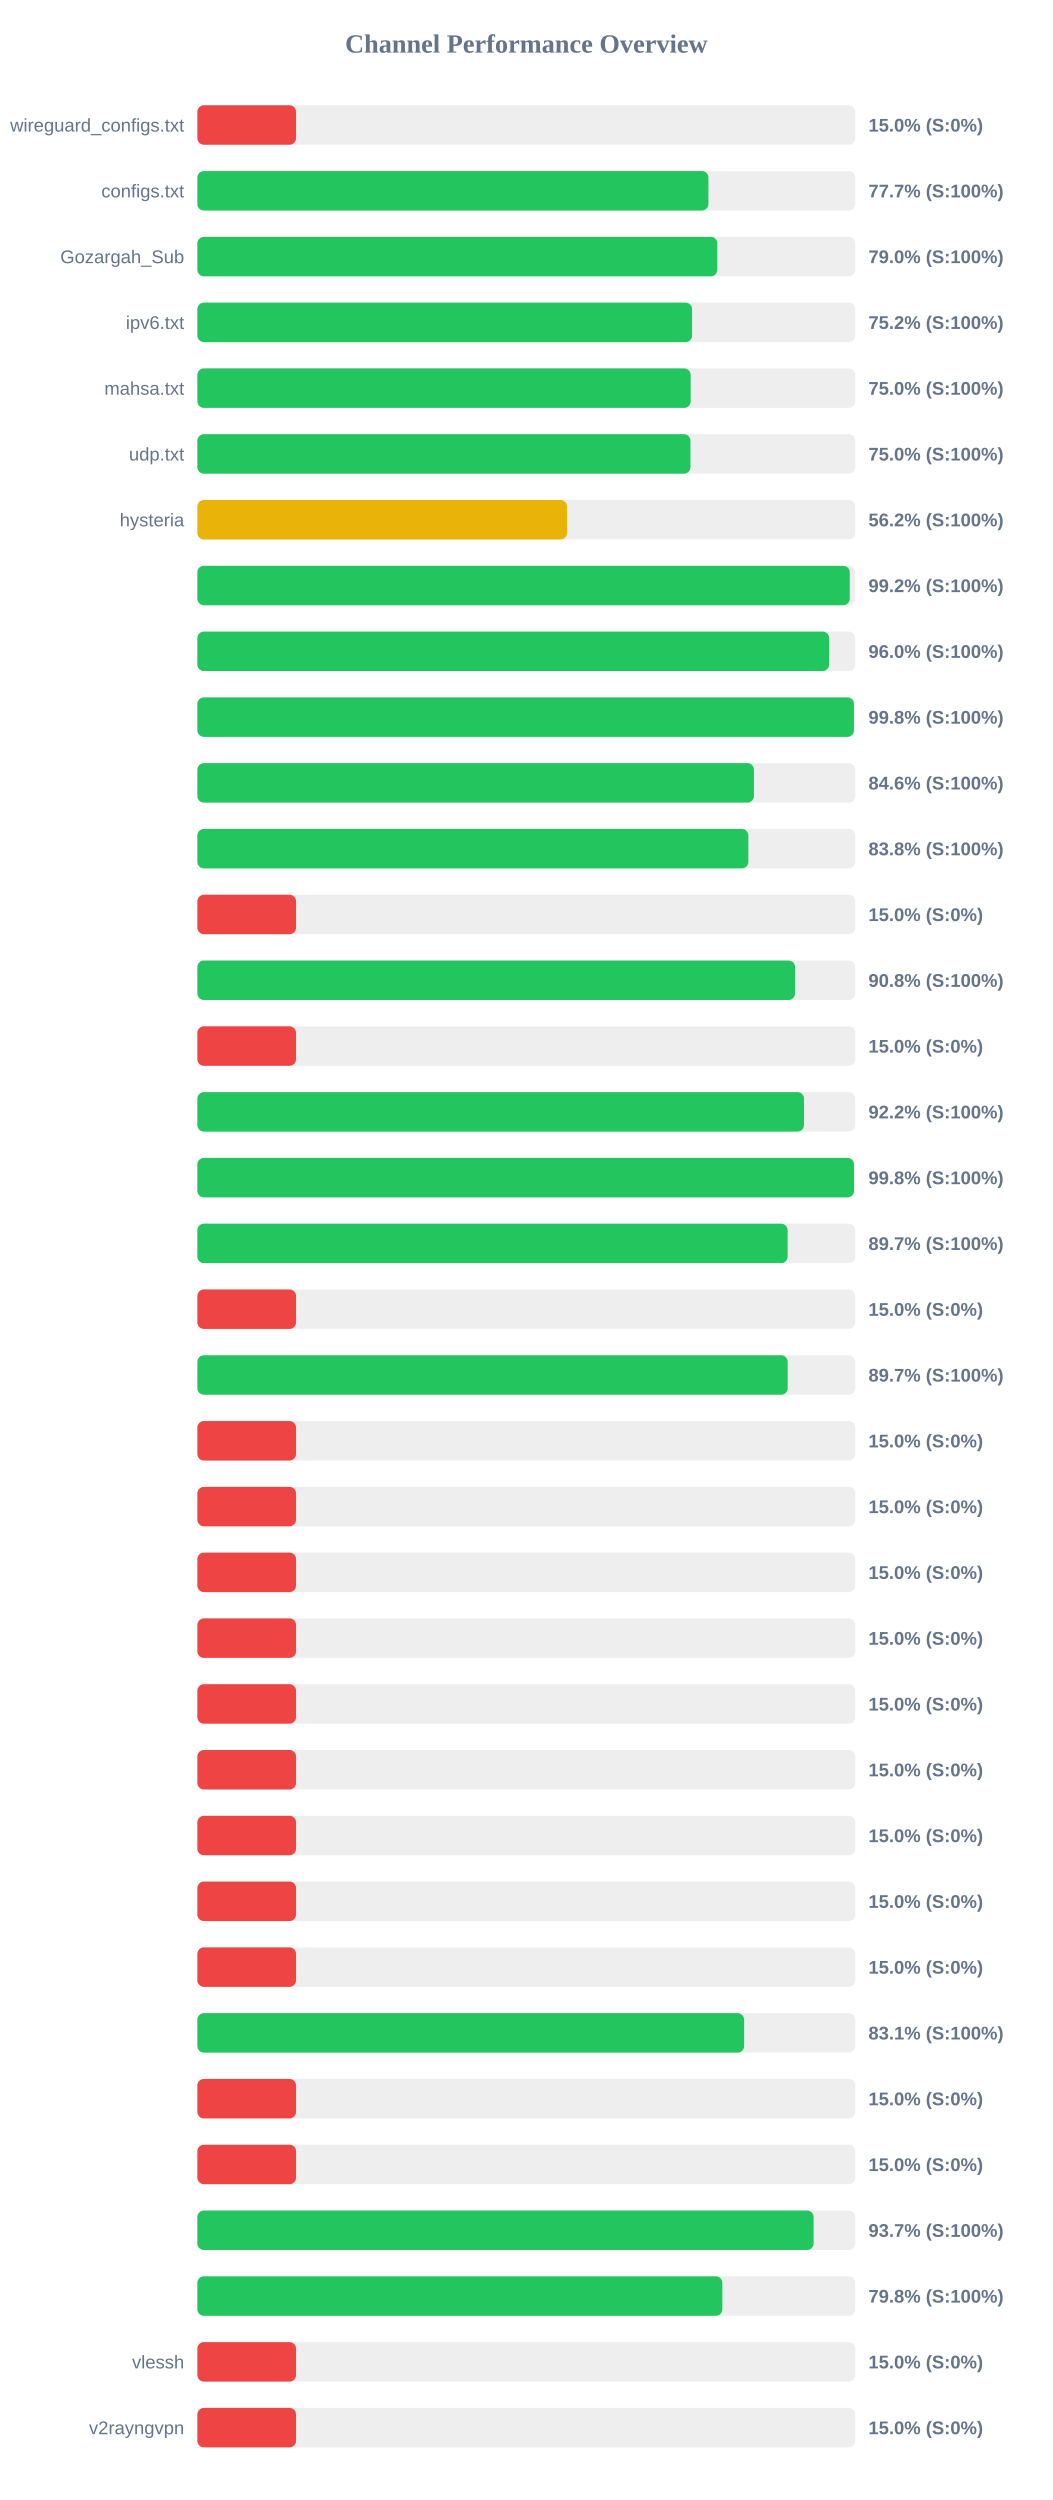
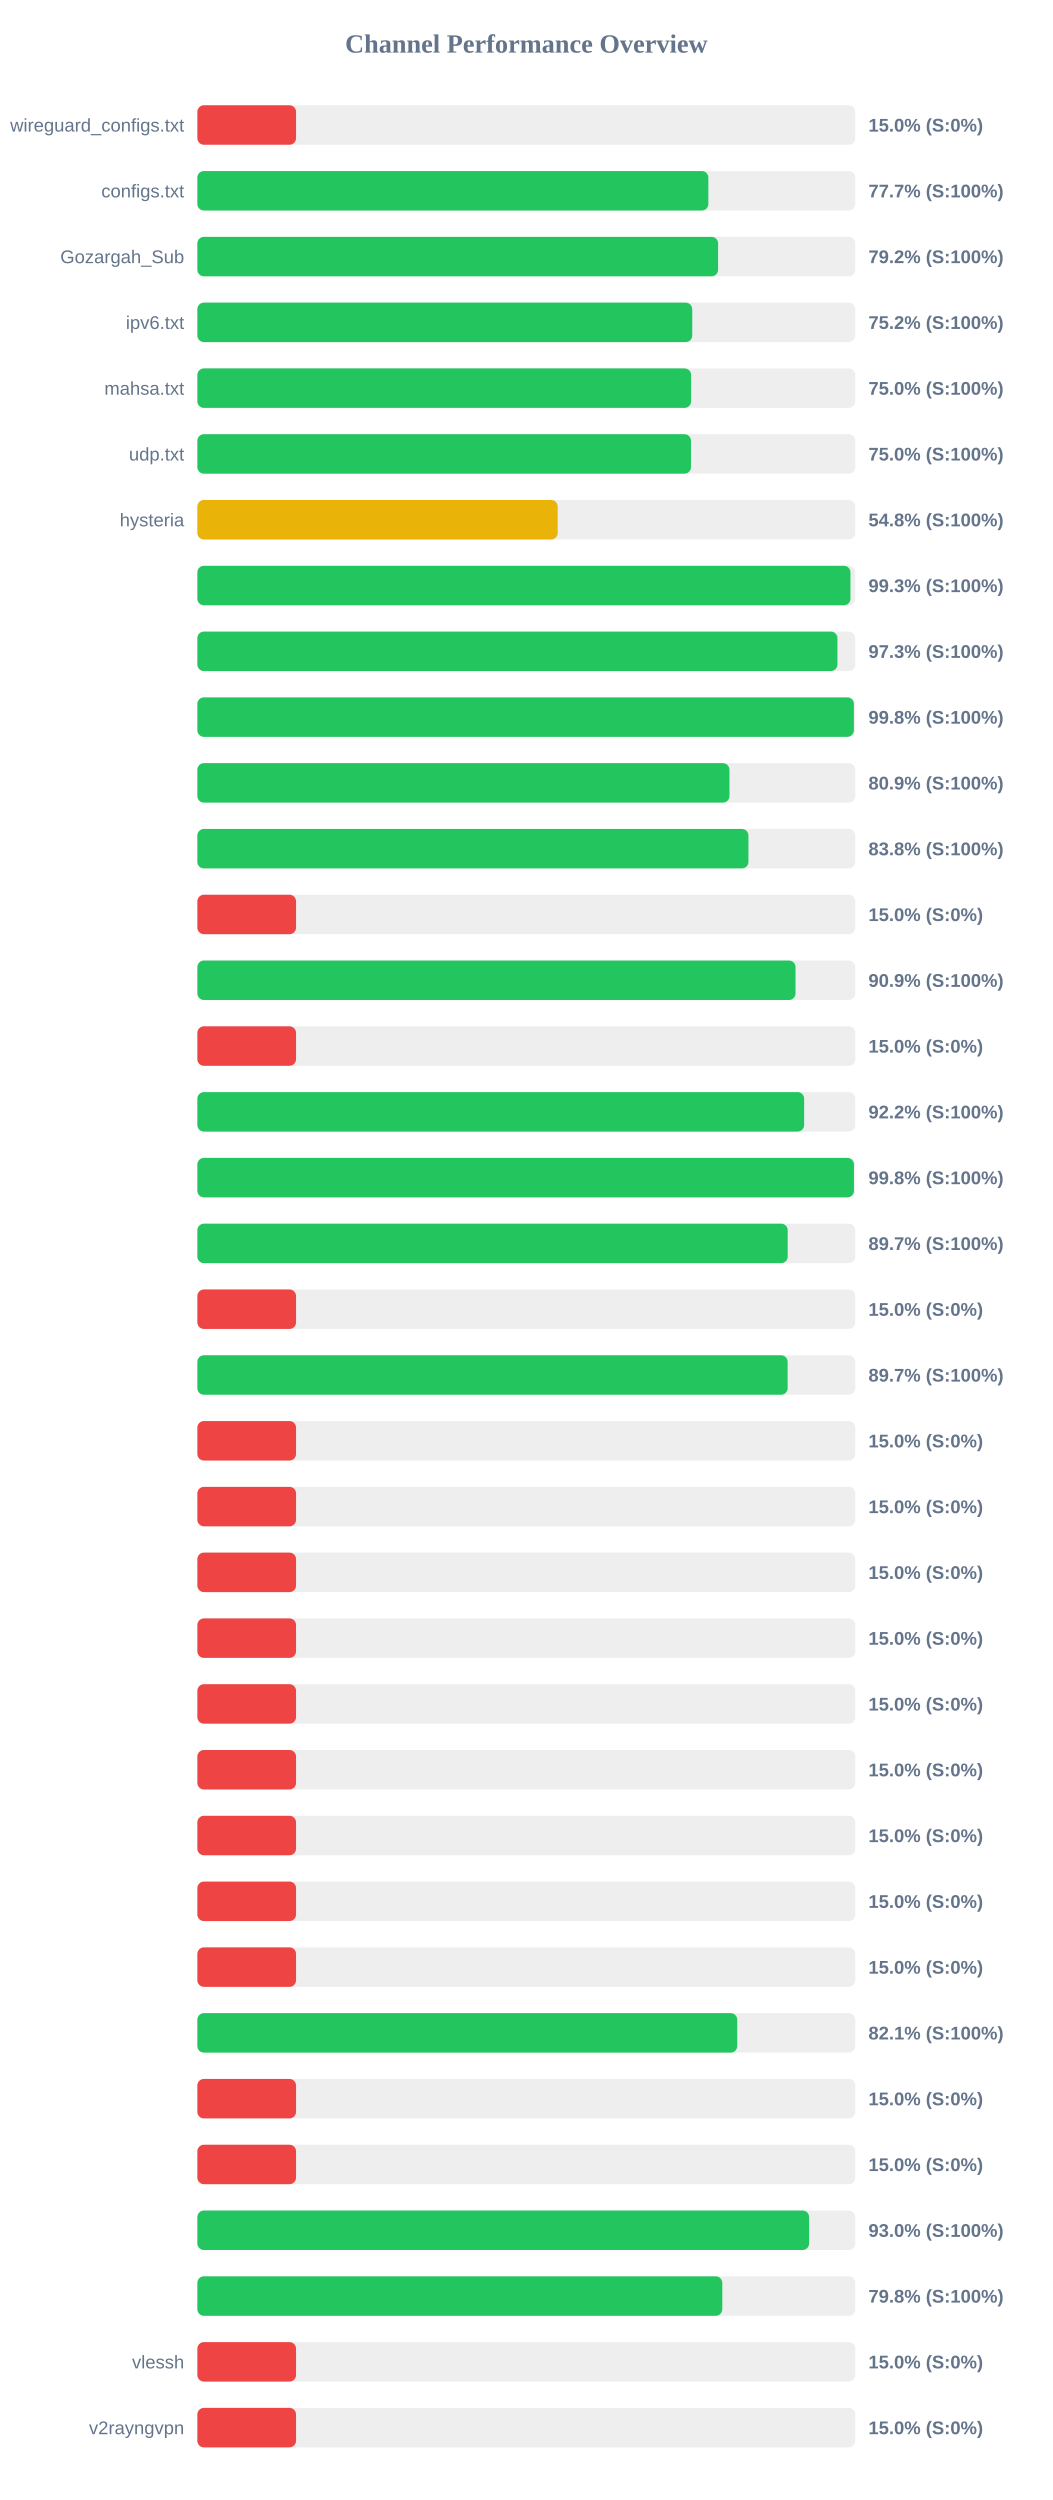
<svg xmlns="http://www.w3.org/2000/svg" width="800" height="1900" version="1.1">
  <style>
        .row { font: 14px Arial; fill: #64748b; }
        .score { font: bold 14px Arial; fill: #64748b; }
    </style>
  <text x="400" y="40" text-anchor="middle" font-size="20px" font-weight="bold" fill="#64748b">Channel Performance Overview</text>
  <rect x="150" y="80" width="500" height="30" fill="#eee" rx="5" />
  <rect x="150" y="80" width="75.0" height="30" fill="#ef4444" rx="5" />
  <text x="140" y="100" text-anchor="end" class="row">wireguard_configs.txt</text>
  <text x="660" y="100" text-anchor="start" class="score">15.0% (S:0%)</text>
  <rect x="150" y="130" width="500" height="30" fill="#eee" rx="5" />
-   <rect x="150" y="130" width="388.4" height="30" fill="#22c55e" rx="5" />
+   <rect x="150" y="130" width="388.35" height="30" fill="#22c55e" rx="5" />
  <text x="140" y="150" text-anchor="end" class="row">configs.txt</text>
  <text x="660" y="150" text-anchor="start" class="score">77.7% (S:100%)</text>
  <rect x="150" y="180" width="500" height="30" fill="#eee" rx="5" />
-   <rect x="150" y="180" width="395.15" height="30" fill="#22c55e" rx="5" />
+   <rect x="150" y="180" width="395.75" height="30" fill="#22c55e" rx="5" />
  <text x="140" y="200" text-anchor="end" class="row">Gozargah_Sub</text>
-   <text x="660" y="200" text-anchor="start" class="score">79.0% (S:100%)</text>
+   <text x="660" y="200" text-anchor="start" class="score">79.2% (S:100%)</text>
  <rect x="150" y="230" width="500" height="30" fill="#eee" rx="5" />
-   <rect x="150" y="230" width="376.0" height="30" fill="#22c55e" rx="5" />
+   <rect x="150" y="230" width="376.1" height="30" fill="#22c55e" rx="5" />
  <text x="140" y="250" text-anchor="end" class="row">ipv6.txt</text>
  <text x="660" y="250" text-anchor="start" class="score">75.2% (S:100%)</text>
  <rect x="150" y="280" width="500" height="30" fill="#eee" rx="5" />
-   <rect x="150" y="280" width="374.9" height="30" fill="#22c55e" rx="5" />
+   <rect x="150" y="280" width="375.25" height="30" fill="#22c55e" rx="5" />
  <text x="140" y="300" text-anchor="end" class="row">mahsa.txt</text>
  <text x="660" y="300" text-anchor="start" class="score">75.0% (S:100%)</text>
  <rect x="150" y="330" width="500" height="30" fill="#eee" rx="5" />
-   <rect x="150" y="330" width="374.75" height="30" fill="#22c55e" rx="5" />
+   <rect x="150" y="330" width="375.15" height="30" fill="#22c55e" rx="5" />
  <text x="140" y="350" text-anchor="end" class="row">udp.txt</text>
  <text x="660" y="350" text-anchor="start" class="score">75.0% (S:100%)</text>
  <rect x="150" y="380" width="500" height="30" fill="#eee" rx="5" />
-   <rect x="150" y="380" width="280.95" height="30" fill="#eab308" rx="5" />
+   <rect x="150" y="380" width="273.85" height="30" fill="#eab308" rx="5" />
  <text x="140" y="400" text-anchor="end" class="row">hysteria</text>
-   <text x="660" y="400" text-anchor="start" class="score">56.2% (S:100%)</text>
+   <text x="660" y="400" text-anchor="start" class="score">54.8% (S:100%)</text>
  <rect x="150" y="430" width="500" height="30" fill="#eee" rx="5" />
-   <rect x="150" y="430" width="495.8" height="30" fill="#22c55e" rx="5" />
+   <rect x="150" y="430" width="496.35" height="30" fill="#22c55e" rx="5" />
  <text x="140" y="450" text-anchor="end" class="row" />
-   <text x="660" y="450" text-anchor="start" class="score">99.2% (S:100%)</text>
+   <text x="660" y="450" text-anchor="start" class="score">99.3% (S:100%)</text>
  <rect x="150" y="480" width="500" height="30" fill="#eee" rx="5" />
-   <rect x="150" y="480" width="480.15" height="30" fill="#22c55e" rx="5" />
+   <rect x="150" y="480" width="486.45" height="30" fill="#22c55e" rx="5" />
  <text x="140" y="500" text-anchor="end" class="row" />
-   <text x="660" y="500" text-anchor="start" class="score">96.0% (S:100%)</text>
+   <text x="660" y="500" text-anchor="start" class="score">97.3% (S:100%)</text>
  <rect x="150" y="530" width="500" height="30" fill="#eee" rx="5" />
-   <rect x="150" y="530" width="499.0" height="30" fill="#22c55e" rx="5" />
+   <rect x="150" y="530" width="498.95" height="30" fill="#22c55e" rx="5" />
  <text x="140" y="550" text-anchor="end" class="row" />
  <text x="660" y="550" text-anchor="start" class="score">99.8% (S:100%)</text>
  <rect x="150" y="580" width="500" height="30" fill="#eee" rx="5" />
-   <rect x="150" y="580" width="423.0" height="30" fill="#22c55e" rx="5" />
+   <rect x="150" y="580" width="404.4" height="30" fill="#22c55e" rx="5" />
  <text x="140" y="600" text-anchor="end" class="row" />
-   <text x="660" y="600" text-anchor="start" class="score">84.6% (S:100%)</text>
+   <text x="660" y="600" text-anchor="start" class="score">80.9% (S:100%)</text>
  <rect x="150" y="630" width="500" height="30" fill="#eee" rx="5" />
-   <rect x="150" y="630" width="418.75" height="30" fill="#22c55e" rx="5" />
+   <rect x="150" y="630" width="418.8" height="30" fill="#22c55e" rx="5" />
  <text x="140" y="650" text-anchor="end" class="row" />
  <text x="660" y="650" text-anchor="start" class="score">83.8% (S:100%)</text>
  <rect x="150" y="680" width="500" height="30" fill="#eee" rx="5" />
  <rect x="150" y="680" width="75.0" height="30" fill="#ef4444" rx="5" />
  <text x="140" y="700" text-anchor="end" class="row" />
  <text x="660" y="700" text-anchor="start" class="score">15.0% (S:0%)</text>
  <rect x="150" y="730" width="500" height="30" fill="#eee" rx="5" />
-   <rect x="150" y="730" width="454.25" height="30" fill="#22c55e" rx="5" />
+   <rect x="150" y="730" width="454.6" height="30" fill="#22c55e" rx="5" />
  <text x="140" y="750" text-anchor="end" class="row" />
-   <text x="660" y="750" text-anchor="start" class="score">90.8% (S:100%)</text>
+   <text x="660" y="750" text-anchor="start" class="score">90.9% (S:100%)</text>
  <rect x="150" y="780" width="500" height="30" fill="#eee" rx="5" />
  <rect x="150" y="780" width="75.0" height="30" fill="#ef4444" rx="5" />
  <text x="140" y="800" text-anchor="end" class="row" />
  <text x="660" y="800" text-anchor="start" class="score">15.0% (S:0%)</text>
  <rect x="150" y="830" width="500" height="30" fill="#eee" rx="5" />
-   <rect x="150" y="830" width="461.05" height="30" fill="#22c55e" rx="5" />
+   <rect x="150" y="830" width="461.15" height="30" fill="#22c55e" rx="5" />
  <text x="140" y="850" text-anchor="end" class="row" />
  <text x="660" y="850" text-anchor="start" class="score">92.2% (S:100%)</text>
  <rect x="150" y="880" width="500" height="30" fill="#eee" rx="5" />
-   <rect x="150" y="880" width="499.05" height="30" fill="#22c55e" rx="5" />
+   <rect x="150" y="880" width="499.0" height="30" fill="#22c55e" rx="5" />
  <text x="140" y="900" text-anchor="end" class="row" />
  <text x="660" y="900" text-anchor="start" class="score">99.8% (S:100%)</text>
  <rect x="150" y="930" width="500" height="30" fill="#eee" rx="5" />
-   <rect x="150" y="930" width="448.6" height="30" fill="#22c55e" rx="5" />
+   <rect x="150" y="930" width="448.65" height="30" fill="#22c55e" rx="5" />
  <text x="140" y="950" text-anchor="end" class="row" />
  <text x="660" y="950" text-anchor="start" class="score">89.7% (S:100%)</text>
  <rect x="150" y="980" width="500" height="30" fill="#eee" rx="5" />
  <rect x="150" y="980" width="75.0" height="30" fill="#ef4444" rx="5" />
  <text x="140" y="1000" text-anchor="end" class="row" />
  <text x="660" y="1000" text-anchor="start" class="score">15.0% (S:0%)</text>
  <rect x="150" y="1030" width="500" height="30" fill="#eee" rx="5" />
-   <rect x="150" y="1030" width="448.65" height="30" fill="#22c55e" rx="5" />
+   <rect x="150" y="1030" width="448.6" height="30" fill="#22c55e" rx="5" />
  <text x="140" y="1050" text-anchor="end" class="row" />
  <text x="660" y="1050" text-anchor="start" class="score">89.7% (S:100%)</text>
  <rect x="150" y="1080" width="500" height="30" fill="#eee" rx="5" />
  <rect x="150" y="1080" width="75.0" height="30" fill="#ef4444" rx="5" />
  <text x="140" y="1100" text-anchor="end" class="row" />
  <text x="660" y="1100" text-anchor="start" class="score">15.0% (S:0%)</text>
  <rect x="150" y="1130" width="500" height="30" fill="#eee" rx="5" />
  <rect x="150" y="1130" width="75.0" height="30" fill="#ef4444" rx="5" />
  <text x="140" y="1150" text-anchor="end" class="row" />
  <text x="660" y="1150" text-anchor="start" class="score">15.0% (S:0%)</text>
  <rect x="150" y="1180" width="500" height="30" fill="#eee" rx="5" />
  <rect x="150" y="1180" width="75.0" height="30" fill="#ef4444" rx="5" />
  <text x="140" y="1200" text-anchor="end" class="row" />
  <text x="660" y="1200" text-anchor="start" class="score">15.0% (S:0%)</text>
  <rect x="150" y="1230" width="500" height="30" fill="#eee" rx="5" />
  <rect x="150" y="1230" width="75.0" height="30" fill="#ef4444" rx="5" />
  <text x="140" y="1250" text-anchor="end" class="row" />
  <text x="660" y="1250" text-anchor="start" class="score">15.0% (S:0%)</text>
  <rect x="150" y="1280" width="500" height="30" fill="#eee" rx="5" />
  <rect x="150" y="1280" width="75.0" height="30" fill="#ef4444" rx="5" />
  <text x="140" y="1300" text-anchor="end" class="row" />
  <text x="660" y="1300" text-anchor="start" class="score">15.0% (S:0%)</text>
  <rect x="150" y="1330" width="500" height="30" fill="#eee" rx="5" />
  <rect x="150" y="1330" width="75.0" height="30" fill="#ef4444" rx="5" />
  <text x="140" y="1350" text-anchor="end" class="row" />
  <text x="660" y="1350" text-anchor="start" class="score">15.0% (S:0%)</text>
  <rect x="150" y="1380" width="500" height="30" fill="#eee" rx="5" />
  <rect x="150" y="1380" width="75.0" height="30" fill="#ef4444" rx="5" />
  <text x="140" y="1400" text-anchor="end" class="row" />
  <text x="660" y="1400" text-anchor="start" class="score">15.0% (S:0%)</text>
  <rect x="150" y="1430" width="500" height="30" fill="#eee" rx="5" />
  <rect x="150" y="1430" width="75.0" height="30" fill="#ef4444" rx="5" />
  <text x="140" y="1450" text-anchor="end" class="row" />
  <text x="660" y="1450" text-anchor="start" class="score">15.0% (S:0%)</text>
  <rect x="150" y="1480" width="500" height="30" fill="#eee" rx="5" />
  <rect x="150" y="1480" width="75.0" height="30" fill="#ef4444" rx="5" />
  <text x="140" y="1500" text-anchor="end" class="row" />
  <text x="660" y="1500" text-anchor="start" class="score">15.0% (S:0%)</text>
  <rect x="150" y="1530" width="500" height="30" fill="#eee" rx="5" />
-   <rect x="150" y="1530" width="415.55" height="30" fill="#22c55e" rx="5" />
+   <rect x="150" y="1530" width="410.3" height="30" fill="#22c55e" rx="5" />
  <text x="140" y="1550" text-anchor="end" class="row" />
-   <text x="660" y="1550" text-anchor="start" class="score">83.1% (S:100%)</text>
+   <text x="660" y="1550" text-anchor="start" class="score">82.1% (S:100%)</text>
  <rect x="150" y="1580" width="500" height="30" fill="#eee" rx="5" />
  <rect x="150" y="1580" width="75.0" height="30" fill="#ef4444" rx="5" />
  <text x="140" y="1600" text-anchor="end" class="row" />
  <text x="660" y="1600" text-anchor="start" class="score">15.0% (S:0%)</text>
  <rect x="150" y="1630" width="500" height="30" fill="#eee" rx="5" />
  <rect x="150" y="1630" width="75.0" height="30" fill="#ef4444" rx="5" />
  <text x="140" y="1650" text-anchor="end" class="row" />
  <text x="660" y="1650" text-anchor="start" class="score">15.0% (S:0%)</text>
  <rect x="150" y="1680" width="500" height="30" fill="#eee" rx="5" />
-   <rect x="150" y="1680" width="468.35" height="30" fill="#22c55e" rx="5" />
+   <rect x="150" y="1680" width="464.95" height="30" fill="#22c55e" rx="5" />
  <text x="140" y="1700" text-anchor="end" class="row" />
-   <text x="660" y="1700" text-anchor="start" class="score">93.7% (S:100%)</text>
+   <text x="660" y="1700" text-anchor="start" class="score">93.0% (S:100%)</text>
  <rect x="150" y="1730" width="500" height="30" fill="#eee" rx="5" />
-   <rect x="150" y="1730" width="399.0" height="30" fill="#22c55e" rx="5" />
+   <rect x="150" y="1730" width="398.95" height="30" fill="#22c55e" rx="5" />
  <text x="140" y="1750" text-anchor="end" class="row" />
  <text x="660" y="1750" text-anchor="start" class="score">79.8% (S:100%)</text>
  <rect x="150" y="1780" width="500" height="30" fill="#eee" rx="5" />
  <rect x="150" y="1780" width="75.0" height="30" fill="#ef4444" rx="5" />
  <text x="140" y="1800" text-anchor="end" class="row">vlessh</text>
  <text x="660" y="1800" text-anchor="start" class="score">15.0% (S:0%)</text>
  <rect x="150" y="1830" width="500" height="30" fill="#eee" rx="5" />
  <rect x="150" y="1830" width="75.0" height="30" fill="#ef4444" rx="5" />
  <text x="140" y="1850" text-anchor="end" class="row">v2rayngvpn</text>
  <text x="660" y="1850" text-anchor="start" class="score">15.0% (S:0%)</text>
</svg>
